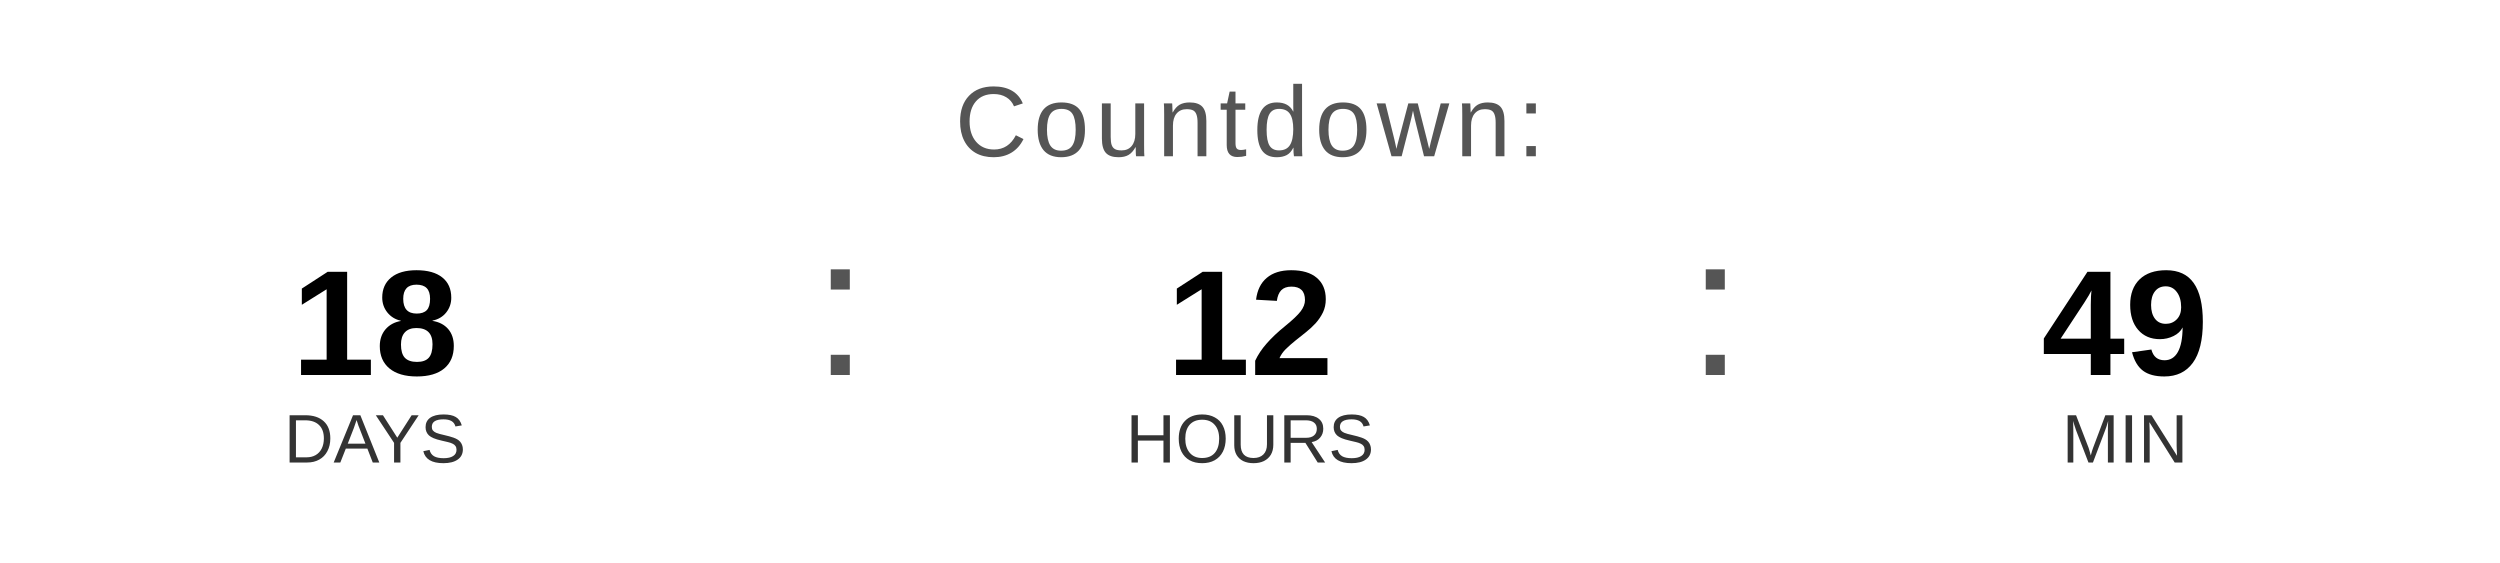
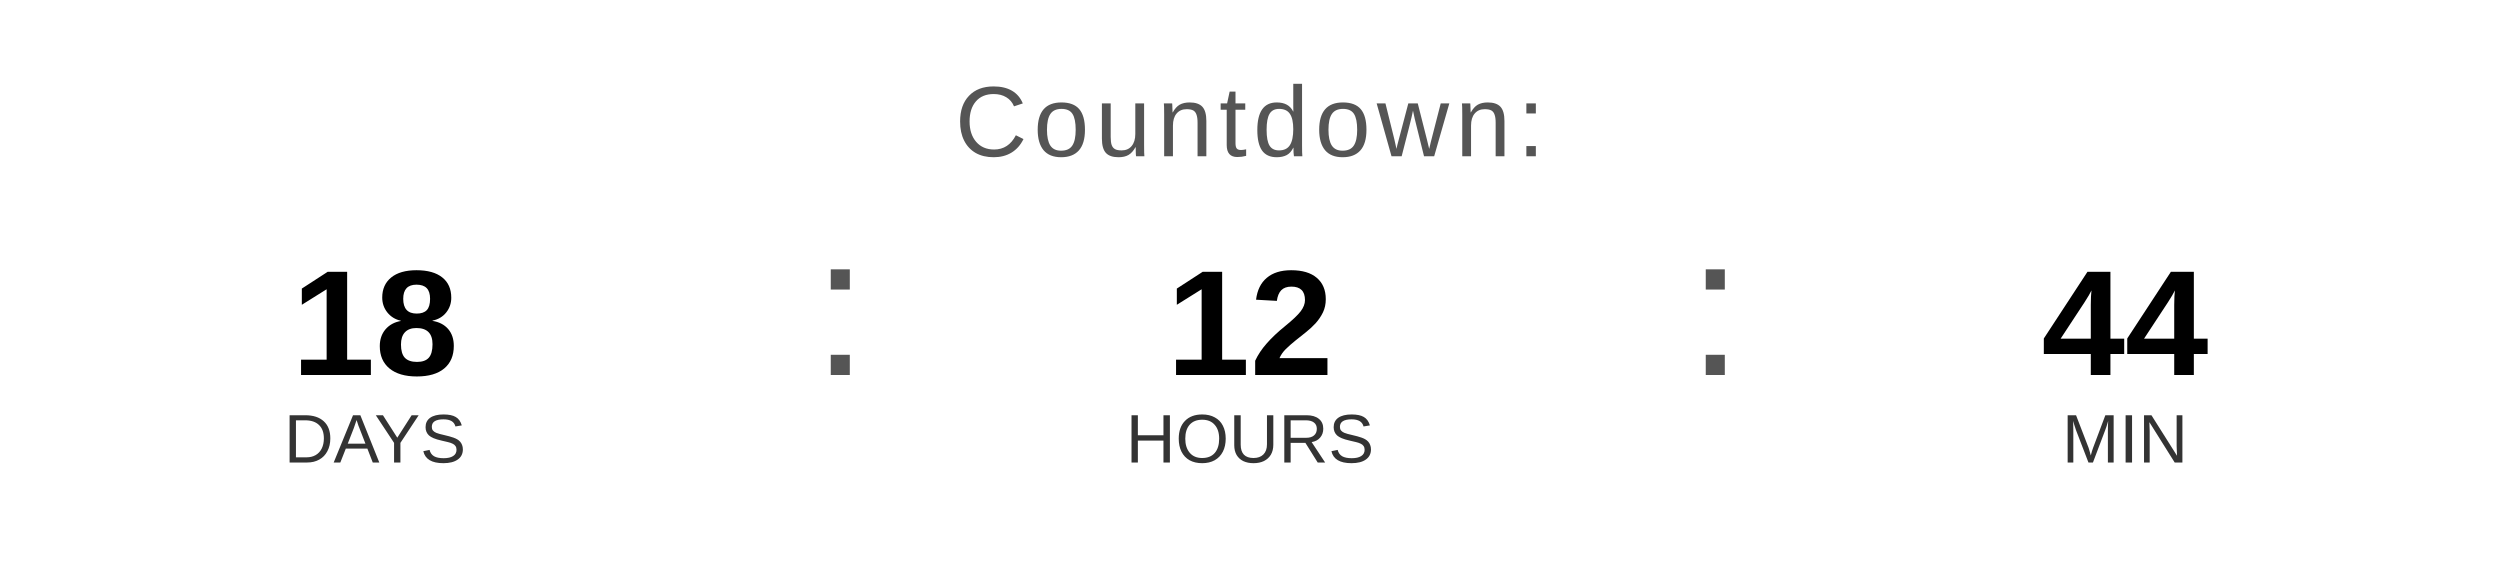
<svg xmlns="http://www.w3.org/2000/svg" width="400" height="90" viewBox="0 0 400 90">
  <text x="200" y="25" font-family="Arial, Helvetica, sans-serif" font-size="16" fill="#555555" text-anchor="middle" letter-spacing="1">
    Countdown:
  </text>
  <text x="60" y="60" font-family="Arial, Helvetica, sans-serif" font-size="24" font-weight="bold" fill="#000000" text-anchor="middle">18</text>
  <text x="60" y="74" font-family="Arial, Helvetica, sans-serif" font-size="11" fill="#333333" text-anchor="middle">DAYS</text>
  <text x="130" y="60" font-family="Arial, sans-serif" font-size="32" fill="#555555">:</text>
  <text x="200" y="60" font-family="Arial, Helvetica, sans-serif" font-size="24" font-weight="bold" fill="#000000" text-anchor="middle">12</text>
  <text x="200" y="74" font-family="Arial, Helvetica, sans-serif" font-size="11" fill="#333333" text-anchor="middle">HOURS</text>
  <text x="270" y="60" font-family="Arial, sans-serif" font-size="32" fill="#555555">:</text>
-   <text x="340" y="60" font-family="Arial, Helvetica, sans-serif" font-size="24" font-weight="bold" fill="#000000" text-anchor="middle">49</text>
+   <text x="340" y="60" font-family="Arial, Helvetica, sans-serif" font-size="24" font-weight="bold" fill="#000000" text-anchor="middle">44</text>
  <text x="340" y="74" font-family="Arial, Helvetica, sans-serif" font-size="11" fill="#333333" text-anchor="middle">MIN</text>
</svg>
